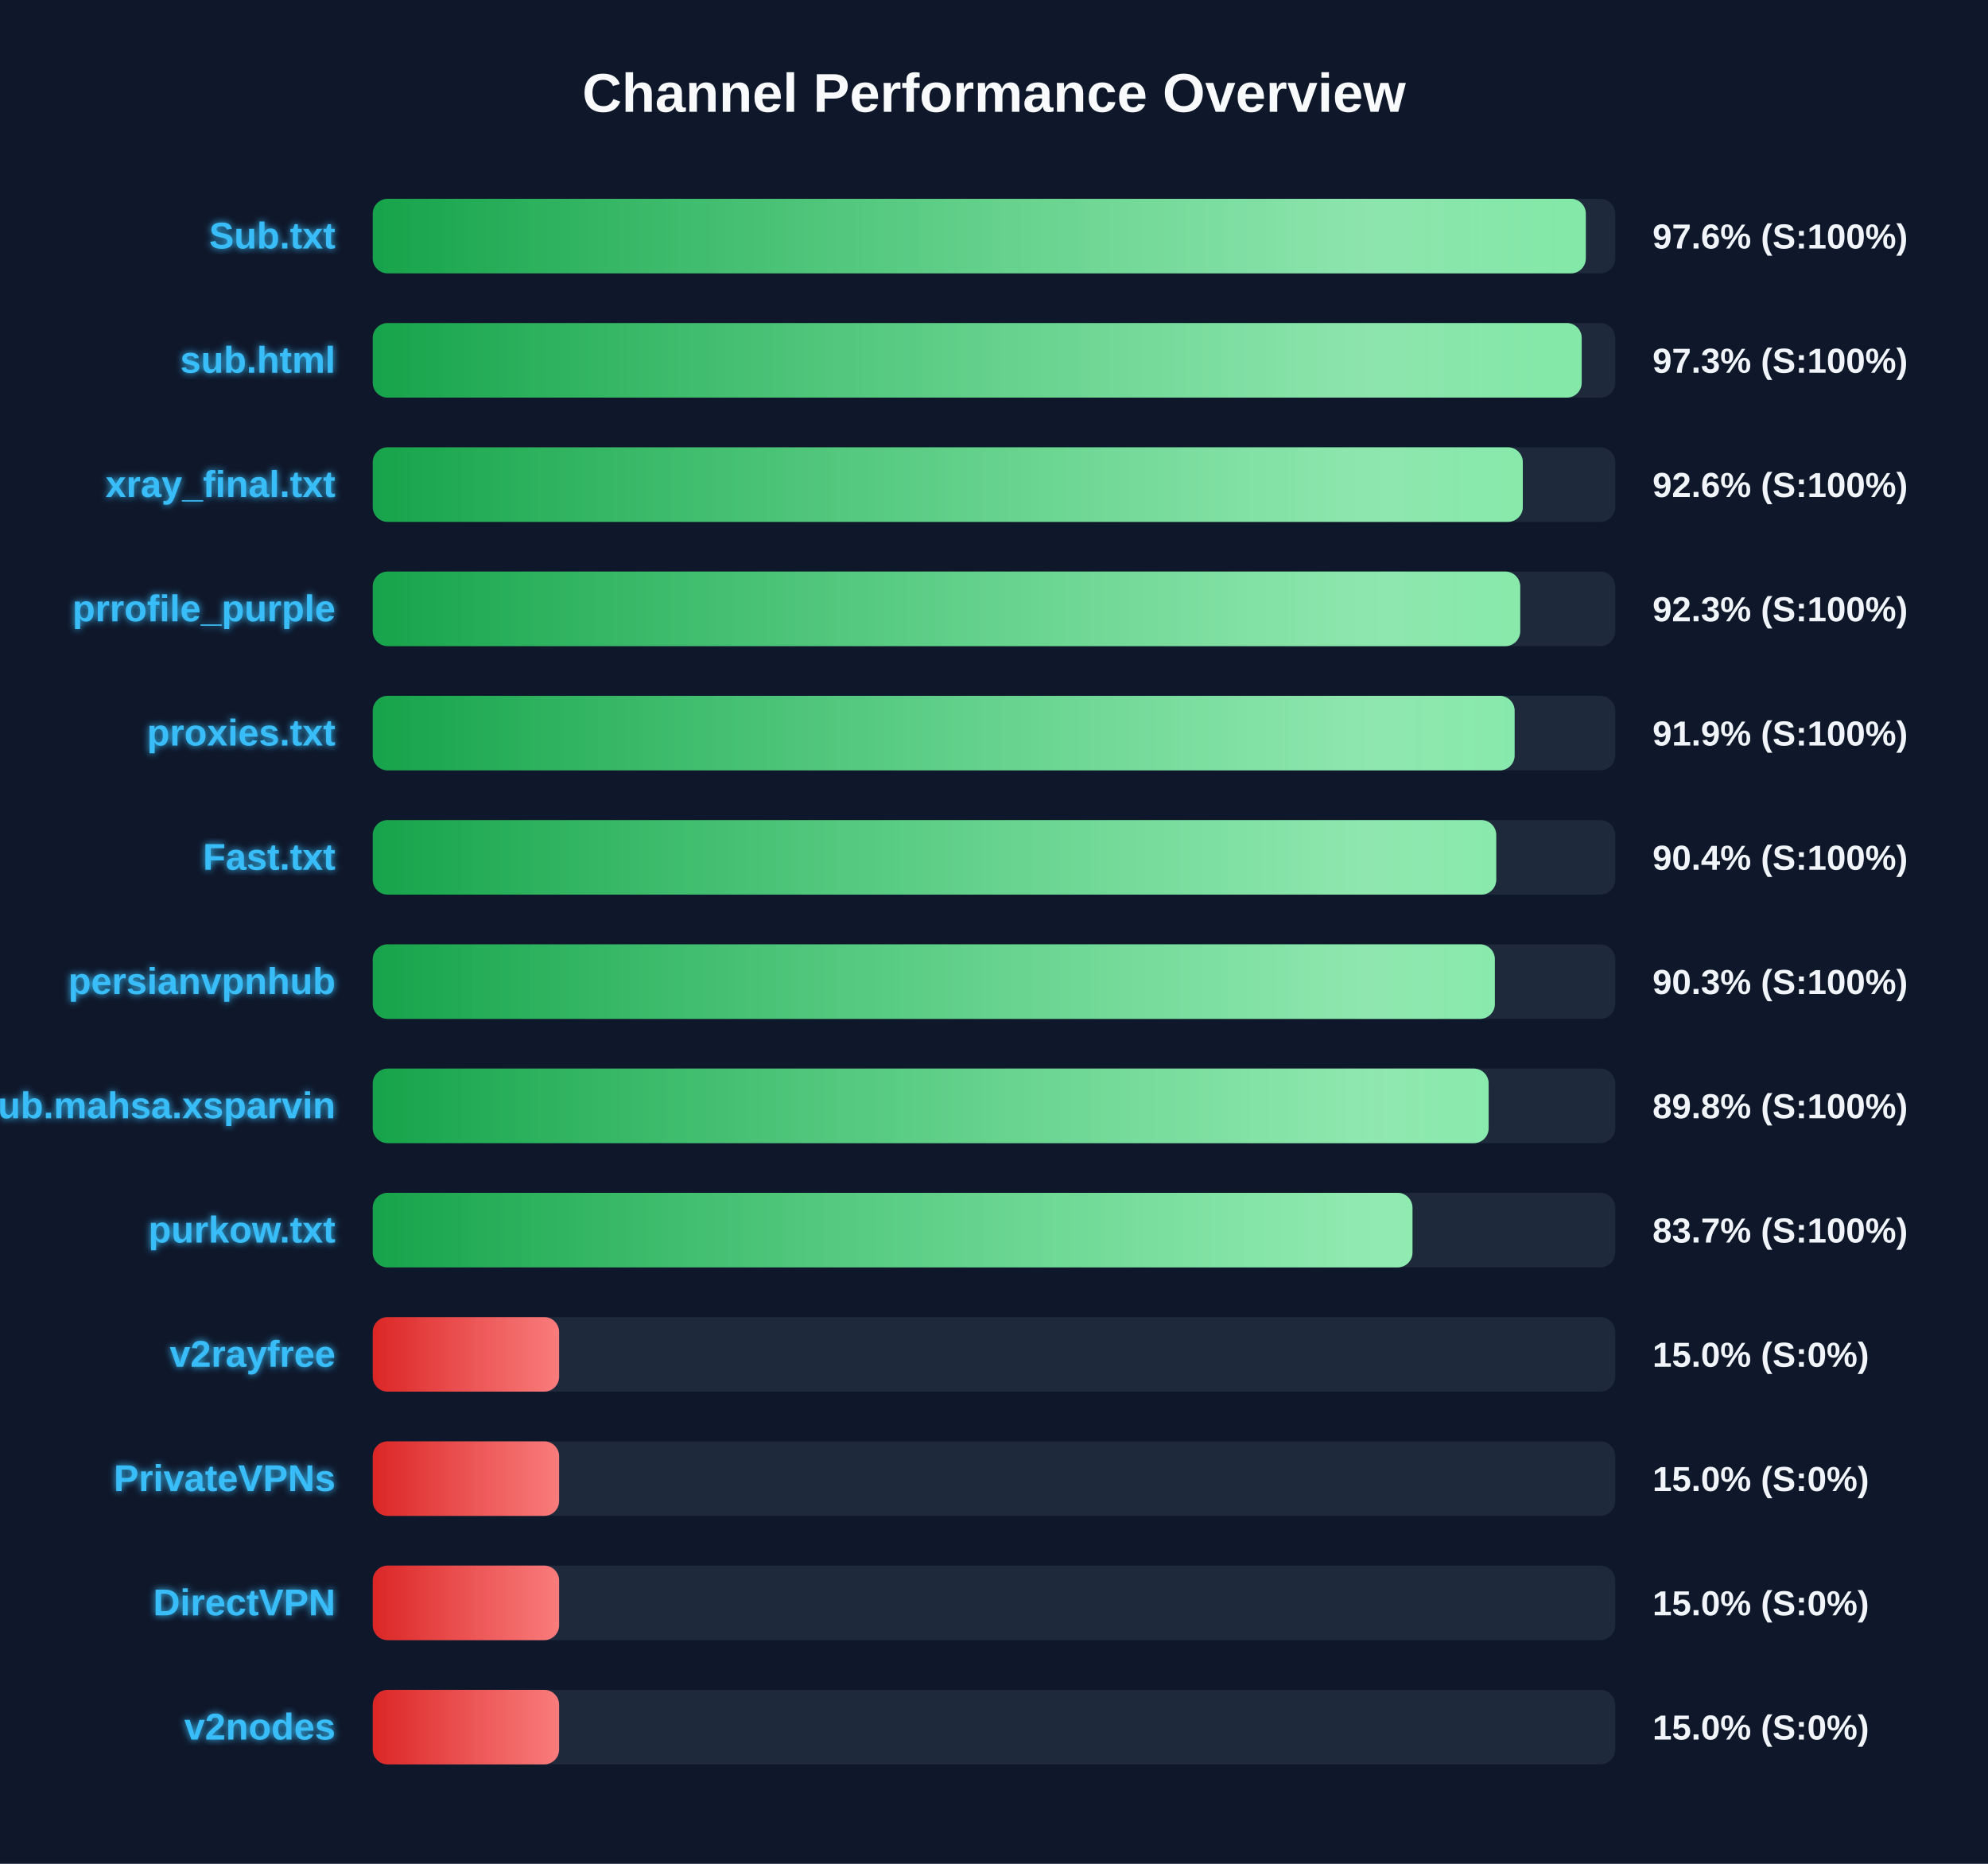
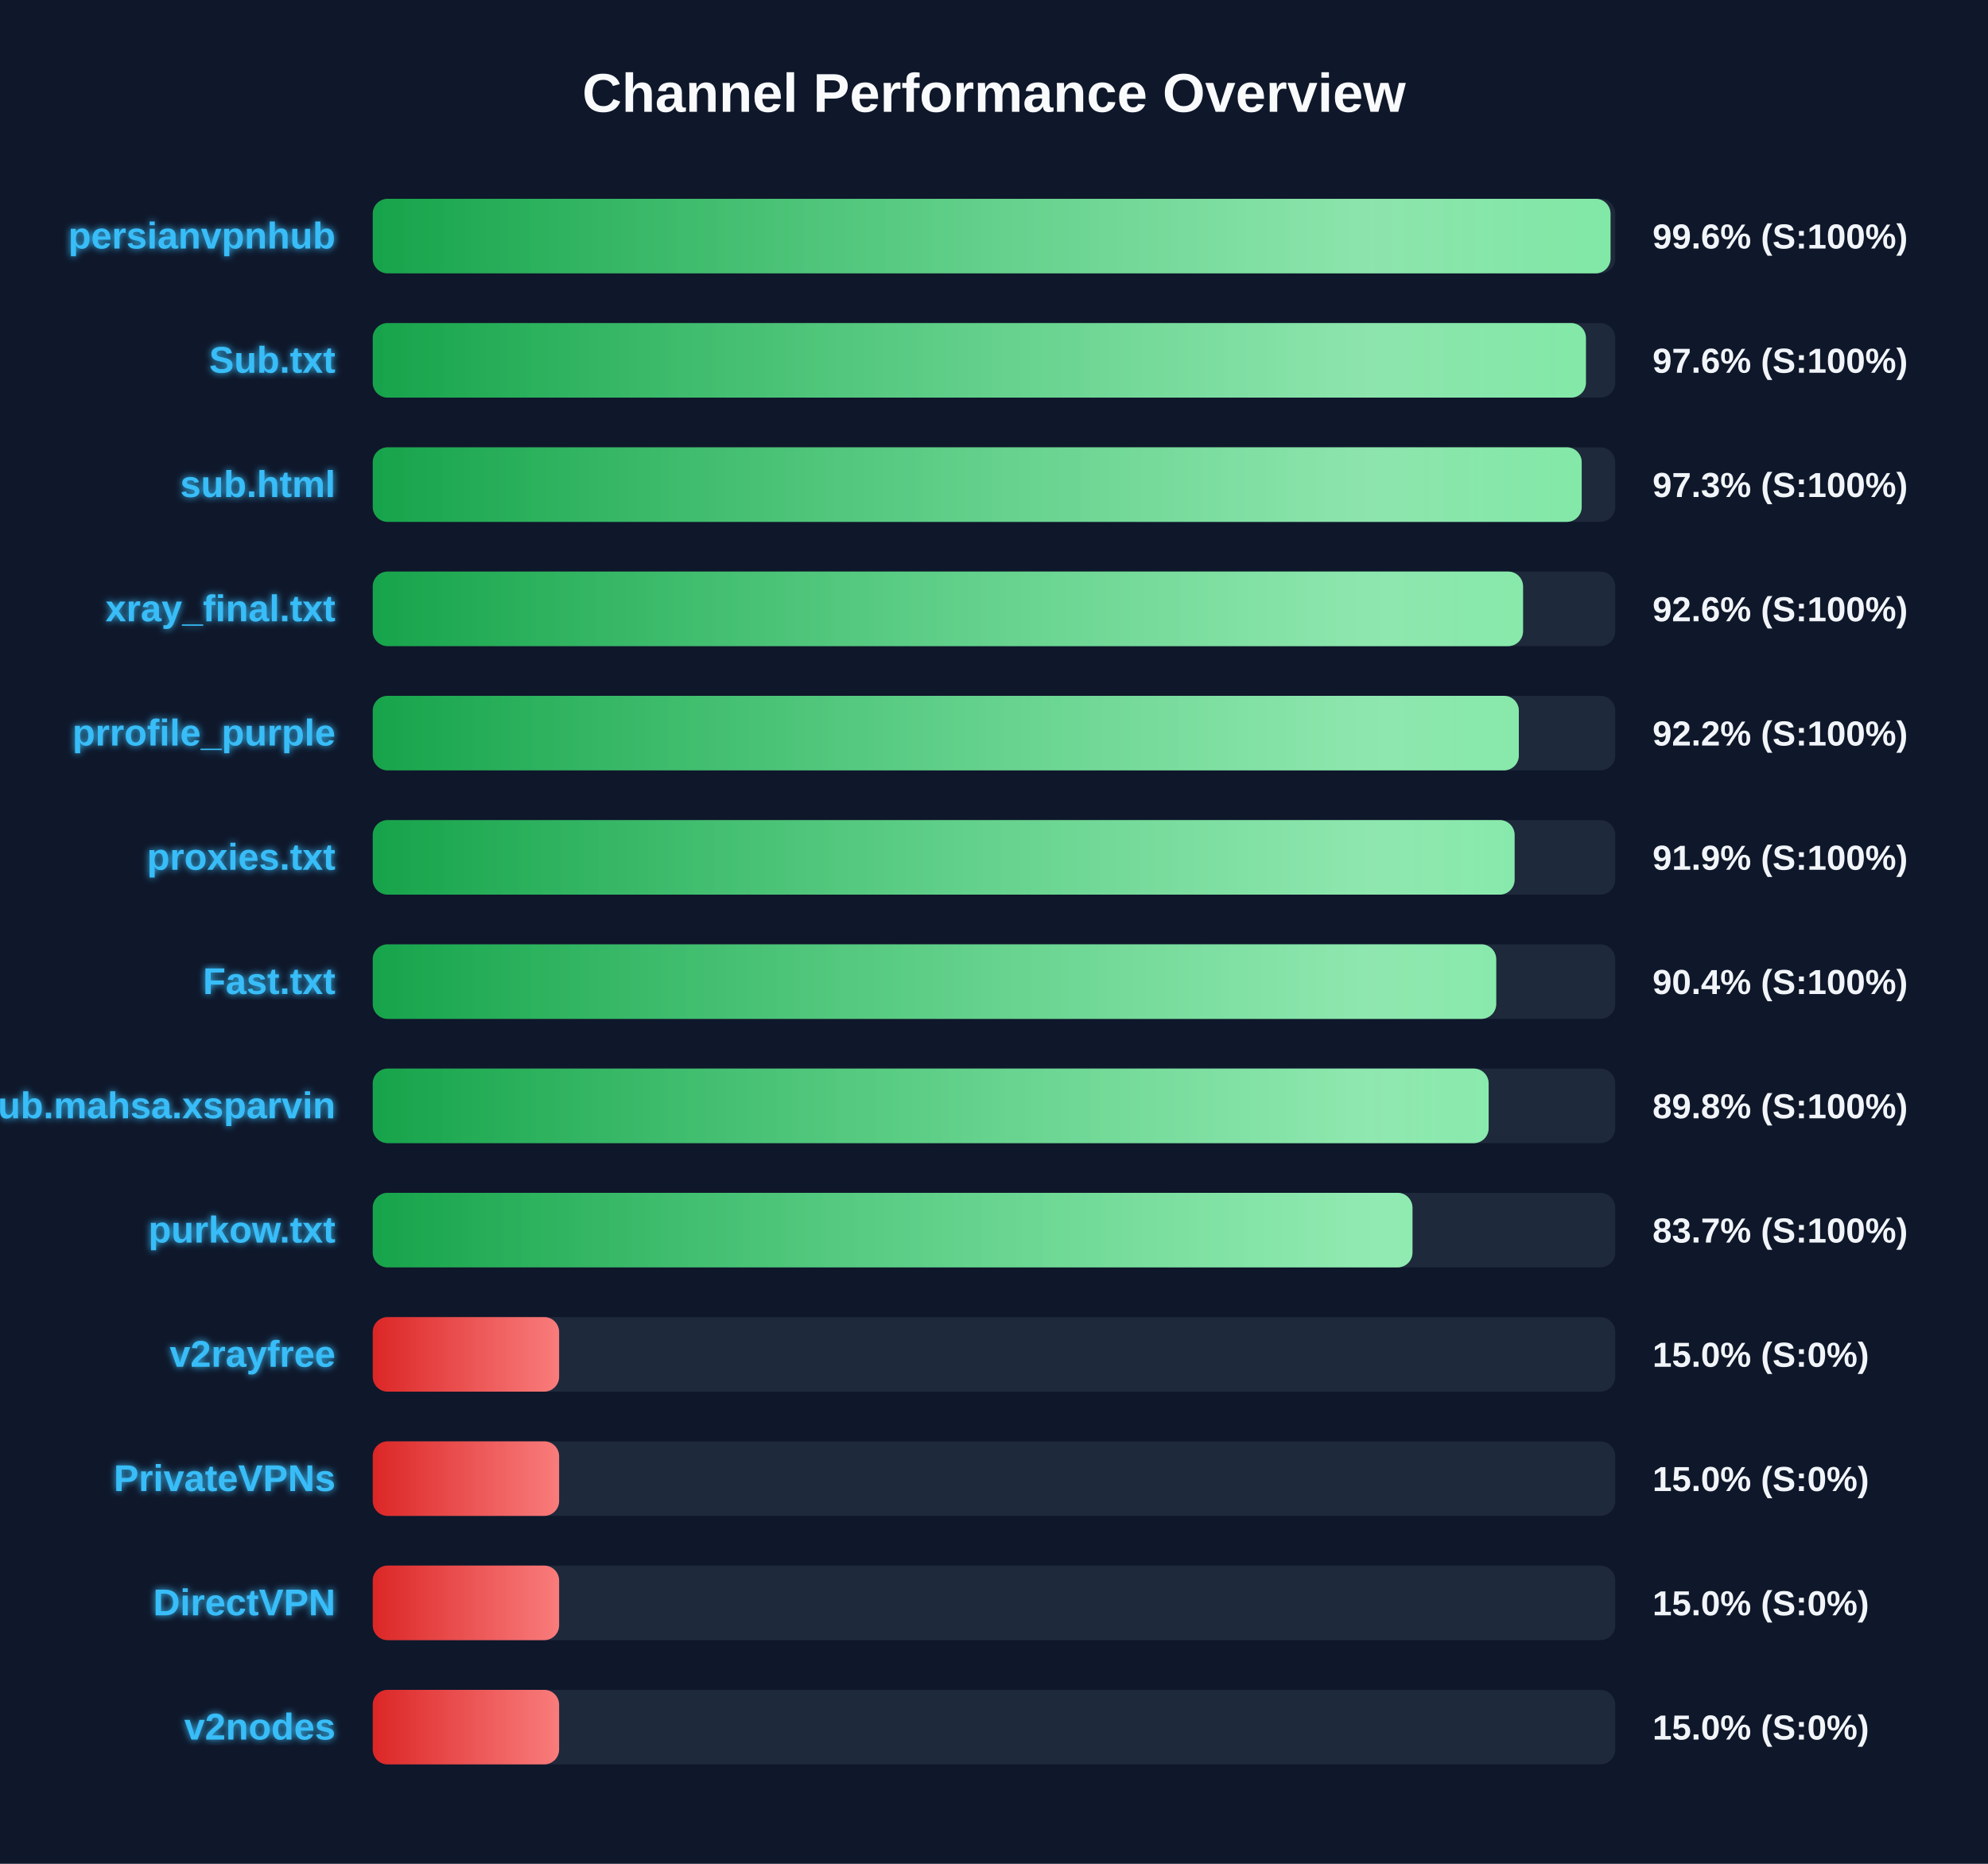
<svg xmlns="http://www.w3.org/2000/svg" width="800" height="750" version="1.1">
  <defs>
    <linearGradient id="grad-green" x1="0%" y1="0%" x2="100%" y2="0%">
      <stop offset="0%" stop-color="#16a34a" />
      <stop offset="100%" stop-color="#4ade80" />
    </linearGradient>
    <linearGradient id="grad-yellow" x1="0%" y1="0%" x2="100%" y2="0%">
      <stop offset="0%" stop-color="#ca8a04" />
      <stop offset="100%" stop-color="#fde047" />
    </linearGradient>
    <linearGradient id="grad-red" x1="0%" y1="0%" x2="100%" y2="0%">
      <stop offset="0%" stop-color="#dc2626" />
      <stop offset="100%" stop-color="#f87171" />
    </linearGradient>
    <linearGradient id="shimmer" x1="0%" y1="0%" x2="100%" y2="0%">
      <stop offset="0%" stop-color="rgba(255,255,255,0)" />
      <stop offset="50%" stop-color="rgba(255,255,255,0.4)" />
      <stop offset="100%" stop-color="rgba(255,255,255,0)" />
    </linearGradient>
    <filter id="glow" x="-20%" y="-20%" width="140%" height="140%">
      <feGaussianBlur stdDeviation="1.5" result="blur" />
      <feComposite in="SourceGraphic" in2="blur" operator="over" />
    </filter>
  </defs>
  <style>
        .bg-rect { fill: #0f172a; }
        .title { font: bold 22px 'Segoe UI', Arial, sans-serif; fill: #f8fafc; }
        .row { font: bold 15px 'Segoe UI', Arial, sans-serif; fill: #38bdf8; filter: url(#glow); }
        .score { font: bold 14px 'Segoe UI', Arial, sans-serif; fill: #f1f5f9; }
        @keyframes shimmer-anim {
            0% { transform: translateX(-100%); }
            100% { transform: translateX(200%); }
        }
        .shimmer-rect {
            animation: shimmer-anim 2.5s infinite linear;
        }
    </style>
  <rect width="100%" height="100%" class="bg-rect" />
  <text x="400" y="45" text-anchor="middle" class="title">Channel Performance Overview</text>
  <rect x="150" y="80" width="500" height="30" fill="#1e293b" rx="6" />
  <clipPath id="clip-0">
-     <rect x="150" y="80" width="488.15" height="30" rx="6" />
+     <rect x="150" y="80" width="498.1" height="30" rx="6" />
  </clipPath>
-   <rect x="150" y="80" width="488.15" height="30" fill="url(#grad-green)" rx="6" />
+   <rect x="150" y="80" width="498.1" height="30" fill="url(#grad-green)" rx="6" />
  <g clip-path="url(#clip-0)">
    <rect x="150" y="80" width="100%" height="30" fill="url(#shimmer)" class="shimmer-rect" />
  </g>
-   <text x="135" y="100" text-anchor="end" class="row">Sub.txt</text>
-   <text x="665" y="100" text-anchor="start" class="score">97.6% (S:100%)</text>
+   <text x="135" y="100" text-anchor="end" class="row">persianvpnhub</text>
+   <text x="665" y="100" text-anchor="start" class="score">99.6% (S:100%)</text>
  <rect x="150" y="130" width="500" height="30" fill="#1e293b" rx="6" />
  <clipPath id="clip-1">
-     <rect x="150" y="130" width="486.5" height="30" rx="6" />
+     <rect x="150" y="130" width="488.2" height="30" rx="6" />
  </clipPath>
-   <rect x="150" y="130" width="486.5" height="30" fill="url(#grad-green)" rx="6" />
+   <rect x="150" y="130" width="488.2" height="30" fill="url(#grad-green)" rx="6" />
  <g clip-path="url(#clip-1)">
    <rect x="150" y="130" width="100%" height="30" fill="url(#shimmer)" class="shimmer-rect" />
  </g>
-   <text x="135" y="150" text-anchor="end" class="row">sub.html</text>
-   <text x="665" y="150" text-anchor="start" class="score">97.3% (S:100%)</text>
+   <text x="135" y="150" text-anchor="end" class="row">Sub.txt</text>
+   <text x="665" y="150" text-anchor="start" class="score">97.6% (S:100%)</text>
  <rect x="150" y="180" width="500" height="30" fill="#1e293b" rx="6" />
  <clipPath id="clip-2">
-     <rect x="150" y="180" width="462.8" height="30" rx="6" />
+     <rect x="150" y="180" width="486.5" height="30" rx="6" />
  </clipPath>
-   <rect x="150" y="180" width="462.8" height="30" fill="url(#grad-green)" rx="6" />
+   <rect x="150" y="180" width="486.5" height="30" fill="url(#grad-green)" rx="6" />
  <g clip-path="url(#clip-2)">
    <rect x="150" y="180" width="100%" height="30" fill="url(#shimmer)" class="shimmer-rect" />
  </g>
-   <text x="135" y="200" text-anchor="end" class="row">xray_final.txt</text>
-   <text x="665" y="200" text-anchor="start" class="score">92.6% (S:100%)</text>
+   <text x="135" y="200" text-anchor="end" class="row">sub.html</text>
+   <text x="665" y="200" text-anchor="start" class="score">97.3% (S:100%)</text>
  <rect x="150" y="230" width="500" height="30" fill="#1e293b" rx="6" />
  <clipPath id="clip-3">
-     <rect x="150" y="230" width="461.75" height="30" rx="6" />
+     <rect x="150" y="230" width="462.9" height="30" rx="6" />
  </clipPath>
-   <rect x="150" y="230" width="461.75" height="30" fill="url(#grad-green)" rx="6" />
+   <rect x="150" y="230" width="462.9" height="30" fill="url(#grad-green)" rx="6" />
  <g clip-path="url(#clip-3)">
    <rect x="150" y="230" width="100%" height="30" fill="url(#shimmer)" class="shimmer-rect" />
  </g>
-   <text x="135" y="250" text-anchor="end" class="row">prrofile_purple</text>
-   <text x="665" y="250" text-anchor="start" class="score">92.3% (S:100%)</text>
+   <text x="135" y="250" text-anchor="end" class="row">xray_final.txt</text>
+   <text x="665" y="250" text-anchor="start" class="score">92.6% (S:100%)</text>
  <rect x="150" y="280" width="500" height="30" fill="#1e293b" rx="6" />
  <clipPath id="clip-4">
-     <rect x="150" y="280" width="459.5" height="30" rx="6" />
+     <rect x="150" y="280" width="461.2" height="30" rx="6" />
  </clipPath>
-   <rect x="150" y="280" width="459.5" height="30" fill="url(#grad-green)" rx="6" />
+   <rect x="150" y="280" width="461.2" height="30" fill="url(#grad-green)" rx="6" />
  <g clip-path="url(#clip-4)">
    <rect x="150" y="280" width="100%" height="30" fill="url(#shimmer)" class="shimmer-rect" />
  </g>
-   <text x="135" y="300" text-anchor="end" class="row">proxies.txt</text>
-   <text x="665" y="300" text-anchor="start" class="score">91.9% (S:100%)</text>
+   <text x="135" y="300" text-anchor="end" class="row">prrofile_purple</text>
+   <text x="665" y="300" text-anchor="start" class="score">92.2% (S:100%)</text>
  <rect x="150" y="330" width="500" height="30" fill="#1e293b" rx="6" />
  <clipPath id="clip-5">
-     <rect x="150" y="330" width="452.1" height="30" rx="6" />
+     <rect x="150" y="330" width="459.5" height="30" rx="6" />
  </clipPath>
-   <rect x="150" y="330" width="452.1" height="30" fill="url(#grad-green)" rx="6" />
+   <rect x="150" y="330" width="459.5" height="30" fill="url(#grad-green)" rx="6" />
  <g clip-path="url(#clip-5)">
    <rect x="150" y="330" width="100%" height="30" fill="url(#shimmer)" class="shimmer-rect" />
  </g>
-   <text x="135" y="350" text-anchor="end" class="row">Fast.txt</text>
-   <text x="665" y="350" text-anchor="start" class="score">90.4% (S:100%)</text>
+   <text x="135" y="350" text-anchor="end" class="row">proxies.txt</text>
+   <text x="665" y="350" text-anchor="start" class="score">91.9% (S:100%)</text>
  <rect x="150" y="380" width="500" height="30" fill="#1e293b" rx="6" />
  <clipPath id="clip-6">
-     <rect x="150" y="380" width="451.55" height="30" rx="6" />
+     <rect x="150" y="380" width="452.1" height="30" rx="6" />
  </clipPath>
-   <rect x="150" y="380" width="451.55" height="30" fill="url(#grad-green)" rx="6" />
+   <rect x="150" y="380" width="452.1" height="30" fill="url(#grad-green)" rx="6" />
  <g clip-path="url(#clip-6)">
    <rect x="150" y="380" width="100%" height="30" fill="url(#shimmer)" class="shimmer-rect" />
  </g>
-   <text x="135" y="400" text-anchor="end" class="row">persianvpnhub</text>
-   <text x="665" y="400" text-anchor="start" class="score">90.3% (S:100%)</text>
+   <text x="135" y="400" text-anchor="end" class="row">Fast.txt</text>
+   <text x="665" y="400" text-anchor="start" class="score">90.4% (S:100%)</text>
  <rect x="150" y="430" width="500" height="30" fill="#1e293b" rx="6" />
  <clipPath id="clip-7">
    <rect x="150" y="430" width="449.05" height="30" rx="6" />
  </clipPath>
  <rect x="150" y="430" width="449.05" height="30" fill="url(#grad-green)" rx="6" />
  <g clip-path="url(#clip-7)">
    <rect x="150" y="430" width="100%" height="30" fill="url(#shimmer)" class="shimmer-rect" />
  </g>
  <text x="135" y="450" text-anchor="end" class="row">Sub.mahsa.xsparvin</text>
  <text x="665" y="450" text-anchor="start" class="score">89.8% (S:100%)</text>
  <rect x="150" y="480" width="500" height="30" fill="#1e293b" rx="6" />
  <clipPath id="clip-8">
    <rect x="150" y="480" width="418.4" height="30" rx="6" />
  </clipPath>
  <rect x="150" y="480" width="418.4" height="30" fill="url(#grad-green)" rx="6" />
  <g clip-path="url(#clip-8)">
    <rect x="150" y="480" width="100%" height="30" fill="url(#shimmer)" class="shimmer-rect" />
  </g>
  <text x="135" y="500" text-anchor="end" class="row">purkow.txt</text>
  <text x="665" y="500" text-anchor="start" class="score">83.7% (S:100%)</text>
  <rect x="150" y="530" width="500" height="30" fill="#1e293b" rx="6" />
  <clipPath id="clip-9">
    <rect x="150" y="530" width="75.0" height="30" rx="6" />
  </clipPath>
  <rect x="150" y="530" width="75.0" height="30" fill="url(#grad-red)" rx="6" />
  <g clip-path="url(#clip-9)">
    <rect x="150" y="530" width="100%" height="30" fill="url(#shimmer)" class="shimmer-rect" />
  </g>
  <text x="135" y="550" text-anchor="end" class="row">v2rayfree</text>
  <text x="665" y="550" text-anchor="start" class="score">15.0% (S:0%)</text>
  <rect x="150" y="580" width="500" height="30" fill="#1e293b" rx="6" />
  <clipPath id="clip-10">
    <rect x="150" y="580" width="75.0" height="30" rx="6" />
  </clipPath>
  <rect x="150" y="580" width="75.0" height="30" fill="url(#grad-red)" rx="6" />
  <g clip-path="url(#clip-10)">
    <rect x="150" y="580" width="100%" height="30" fill="url(#shimmer)" class="shimmer-rect" />
  </g>
  <text x="135" y="600" text-anchor="end" class="row">PrivateVPNs</text>
  <text x="665" y="600" text-anchor="start" class="score">15.0% (S:0%)</text>
  <rect x="150" y="630" width="500" height="30" fill="#1e293b" rx="6" />
  <clipPath id="clip-11">
    <rect x="150" y="630" width="75.0" height="30" rx="6" />
  </clipPath>
  <rect x="150" y="630" width="75.0" height="30" fill="url(#grad-red)" rx="6" />
  <g clip-path="url(#clip-11)">
    <rect x="150" y="630" width="100%" height="30" fill="url(#shimmer)" class="shimmer-rect" />
  </g>
  <text x="135" y="650" text-anchor="end" class="row">DirectVPN</text>
  <text x="665" y="650" text-anchor="start" class="score">15.0% (S:0%)</text>
  <rect x="150" y="680" width="500" height="30" fill="#1e293b" rx="6" />
  <clipPath id="clip-12">
    <rect x="150" y="680" width="75.0" height="30" rx="6" />
  </clipPath>
  <rect x="150" y="680" width="75.0" height="30" fill="url(#grad-red)" rx="6" />
  <g clip-path="url(#clip-12)">
    <rect x="150" y="680" width="100%" height="30" fill="url(#shimmer)" class="shimmer-rect" />
  </g>
  <text x="135" y="700" text-anchor="end" class="row">v2nodes</text>
  <text x="665" y="700" text-anchor="start" class="score">15.0% (S:0%)</text>
</svg>
